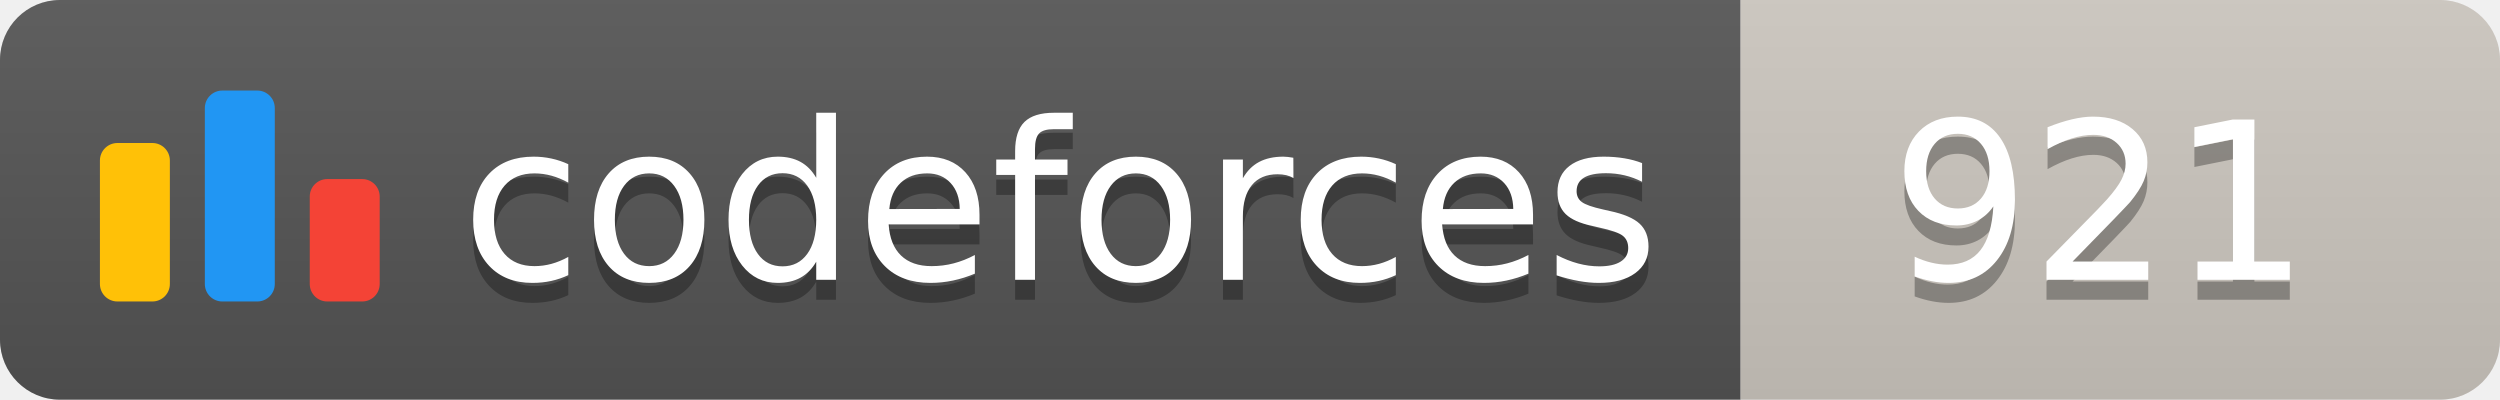
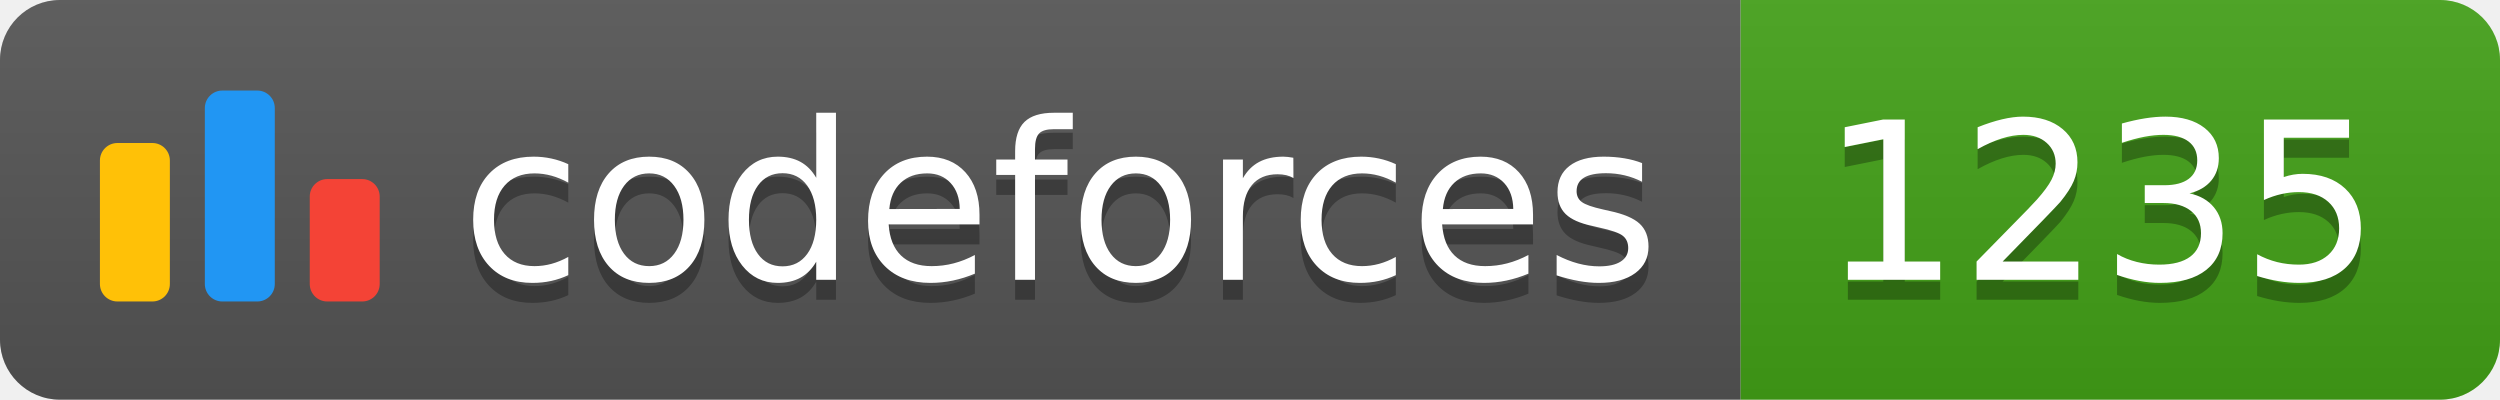
<svg xmlns="http://www.w3.org/2000/svg" width="125.1" height="20">
  <linearGradient id="smooth" x2="0" y2="100%">
    <stop offset="0" stop-color="#bbb" stop-opacity=".1" />
    <stop offset="1" stop-opacity=".1" />
  </linearGradient>
  <clipPath id="round">
    <rect width="125.1" height="20" rx="3" fill="#fff" />
  </clipPath>
  <g clip-path="url(#round)">
    <rect width="87.1" height="20" fill="#555" />
-     <rect x="87.1" width="38.0" height="20" fill="#cec8c1" />
+     <rect x="87.1" width="38.0" height="20" fill="#43A217" />
    <rect width="125.1" height="20" fill="url(#smooth)" />
  </g>
  <g fill="#fff" text-anchor="middle" font-family="DejaVu Sans,Verdana,Geneva,sans-serif" font-size="110">
    <svg x="5" y="3" class="logo" width="14" height="14" viewBox="0 0 32 25" fill="none">
      <rect y="6" width="8" height="18.125" rx="2" fill="#FFC107" />
      <rect x="24" y="10.125" width="8" height="14" rx="2" fill="#F44336" />
      <rect x="12" width="8" height="24.125" rx="2" fill="#2196F3" />
    </svg>
    <text x="530.5" y="150" fill="#010101" fill-opacity=".3" transform="scale(0.1)" textLength="601.0" lengthAdjust="spacing">codeforces
        </text>
    <text x="530.5" y="140" transform="scale(0.1)" textLength="601.0" lengthAdjust="spacing">codeforces</text>
-     <text x="1051.0" y="150" fill="#010101" fill-opacity=".3" transform="scale(0.1)" textLength="280.0" lengthAdjust="spacing">921
+     <text x="1051.0" y="150" fill="#010101" fill-opacity=".3" transform="scale(0.1)" textLength="280.0" lengthAdjust="spacing">1235
        </text>
-     <text x="1051.0" y="140" transform="scale(0.1)" textLength="280.0" lengthAdjust="spacing">921</text>
+     <text x="1051.0" y="140" transform="scale(0.1)" textLength="280.0" lengthAdjust="spacing">1235</text>
  </g>
</svg>
